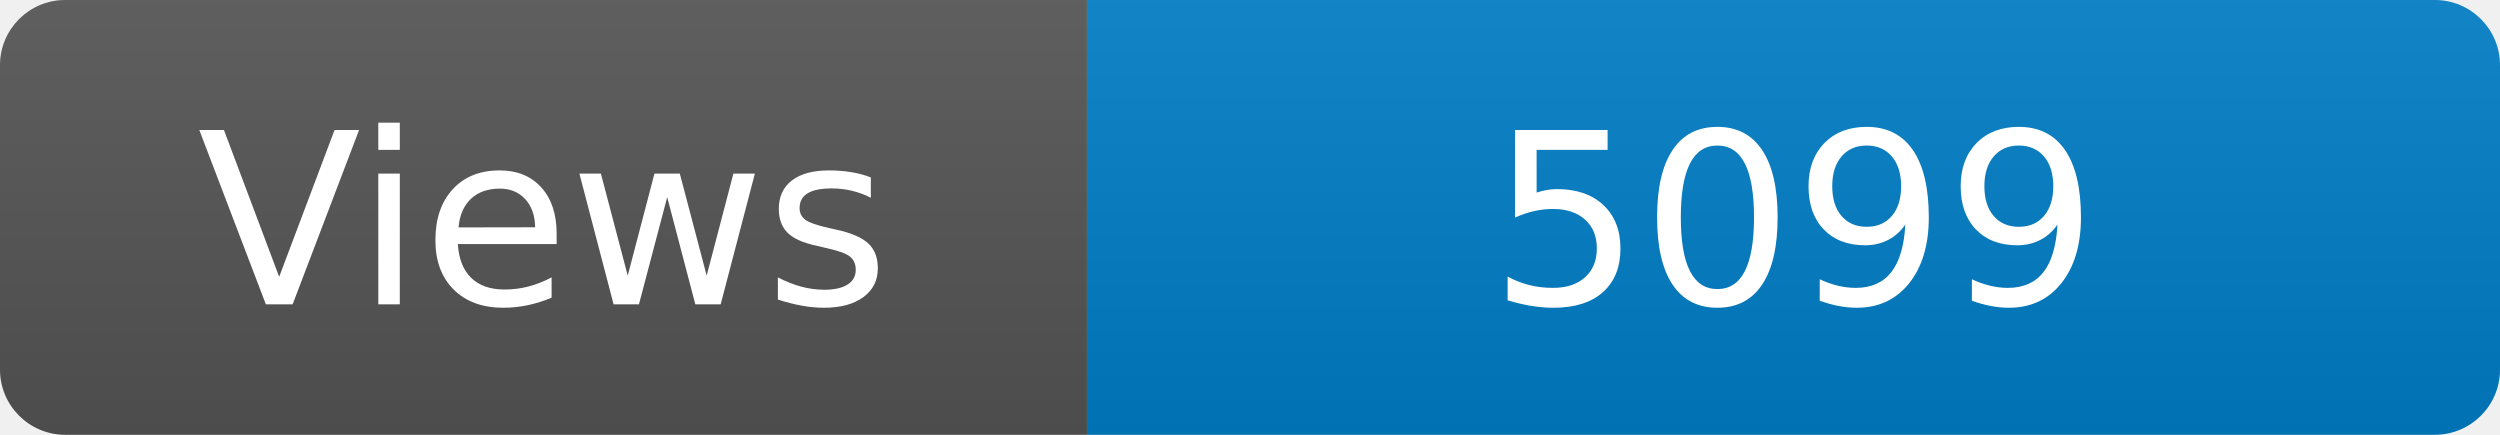
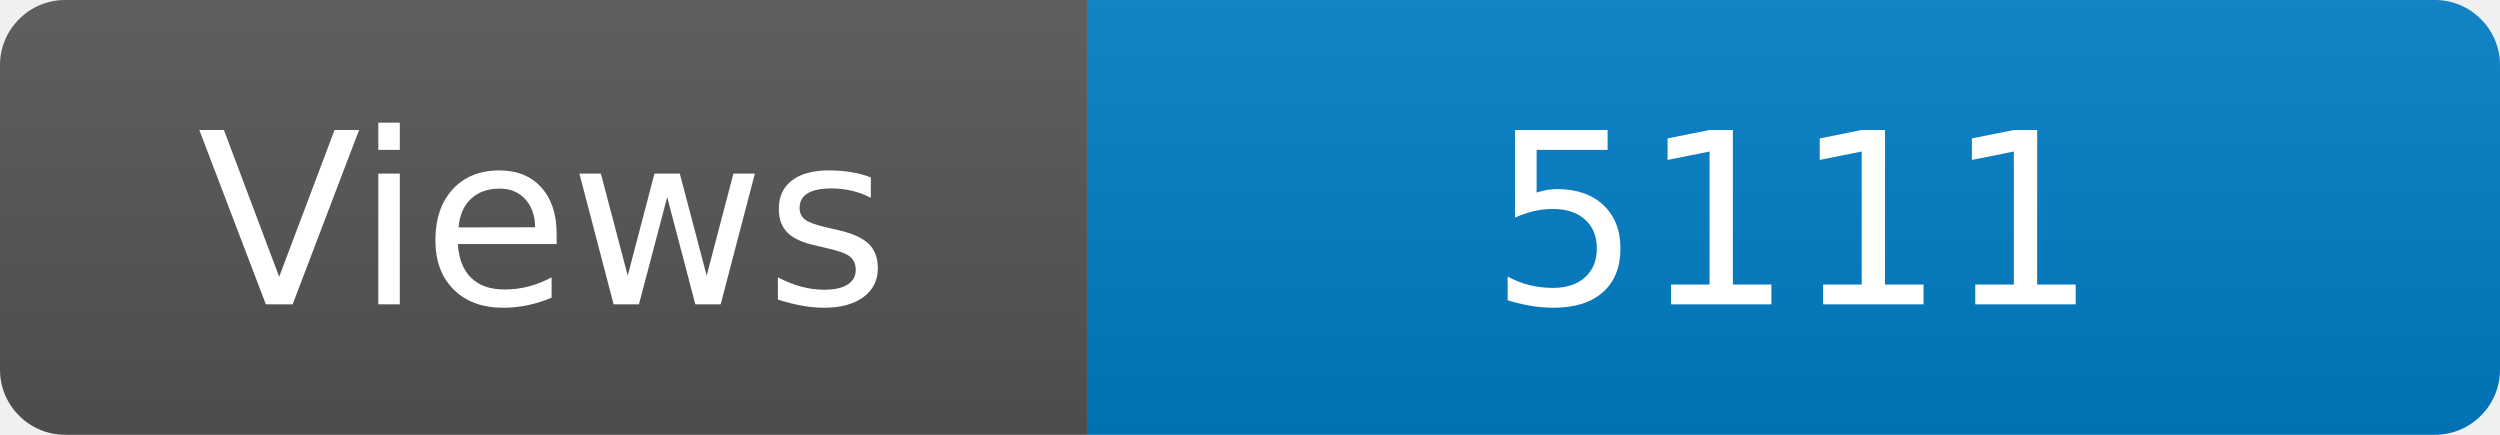
<svg xmlns="http://www.w3.org/2000/svg" width="115" height="20" role="img" aria-label="Maintained?: yes">
  <linearGradient id="s" x2="0" y2="100%">
    <stop offset="0" stop-color="#bbb" stop-opacity=".1" />
    <stop offset="1" stop-opacity=".1" />
  </linearGradient>
  <clipPath id="r">
    <rect width="115" height="20" rx="3" fill="#fff" />
  </clipPath>
  <g clip-path="url(#r)">
    <rect width="50" height="20" fill="#555" />
    <rect x="50" width="160" height="20" fill="#007ec6" />
    <rect width="115" height="20" fill="url(#s)" />
  </g>
  <g fill="#fff" text-anchor="middle" font-family="Verdana,Geneva,DejaVu Sans,sans-serif" font-size="110">
    <text x="250" y="140" transform="scale(.1)" fill="#fff">Views</text>
-     <text x="825" y="140" transform="scale(.1)" fill="#fff">5099</text>
+     <text x="825" y="140" transform="scale(.1)" fill="#fff">5111</text>
  </g>
</svg>
